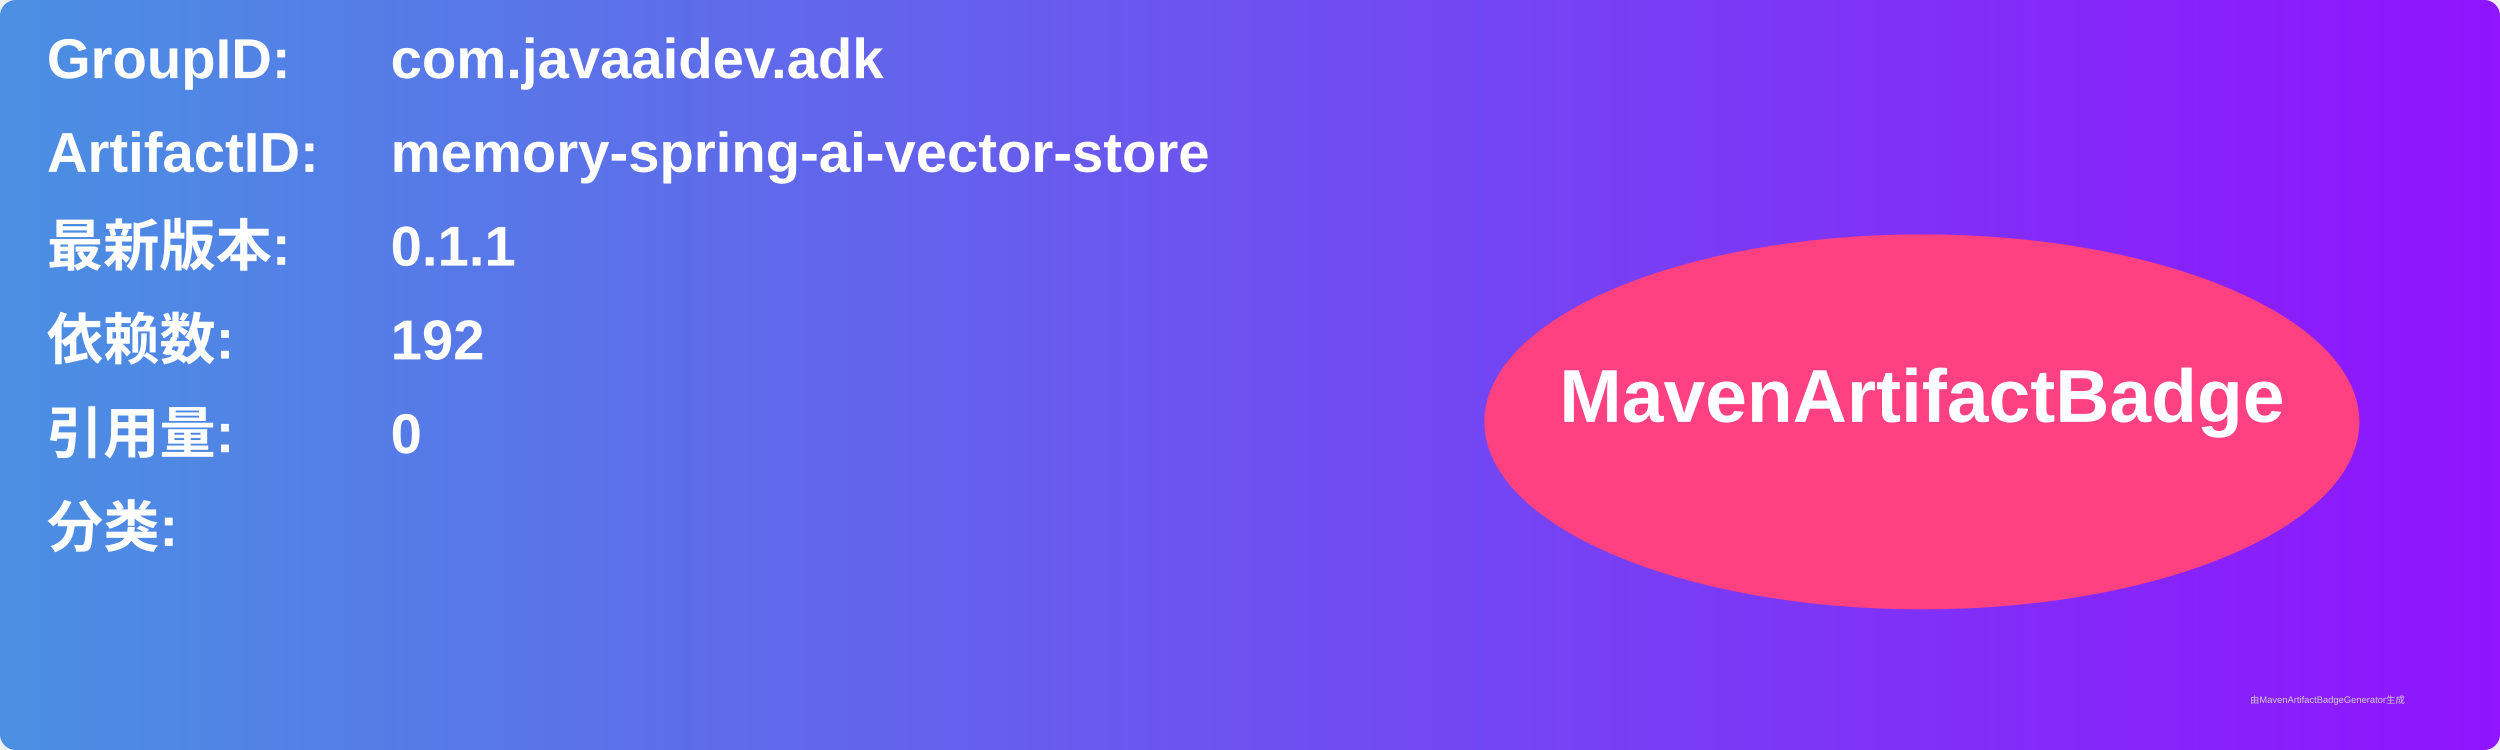
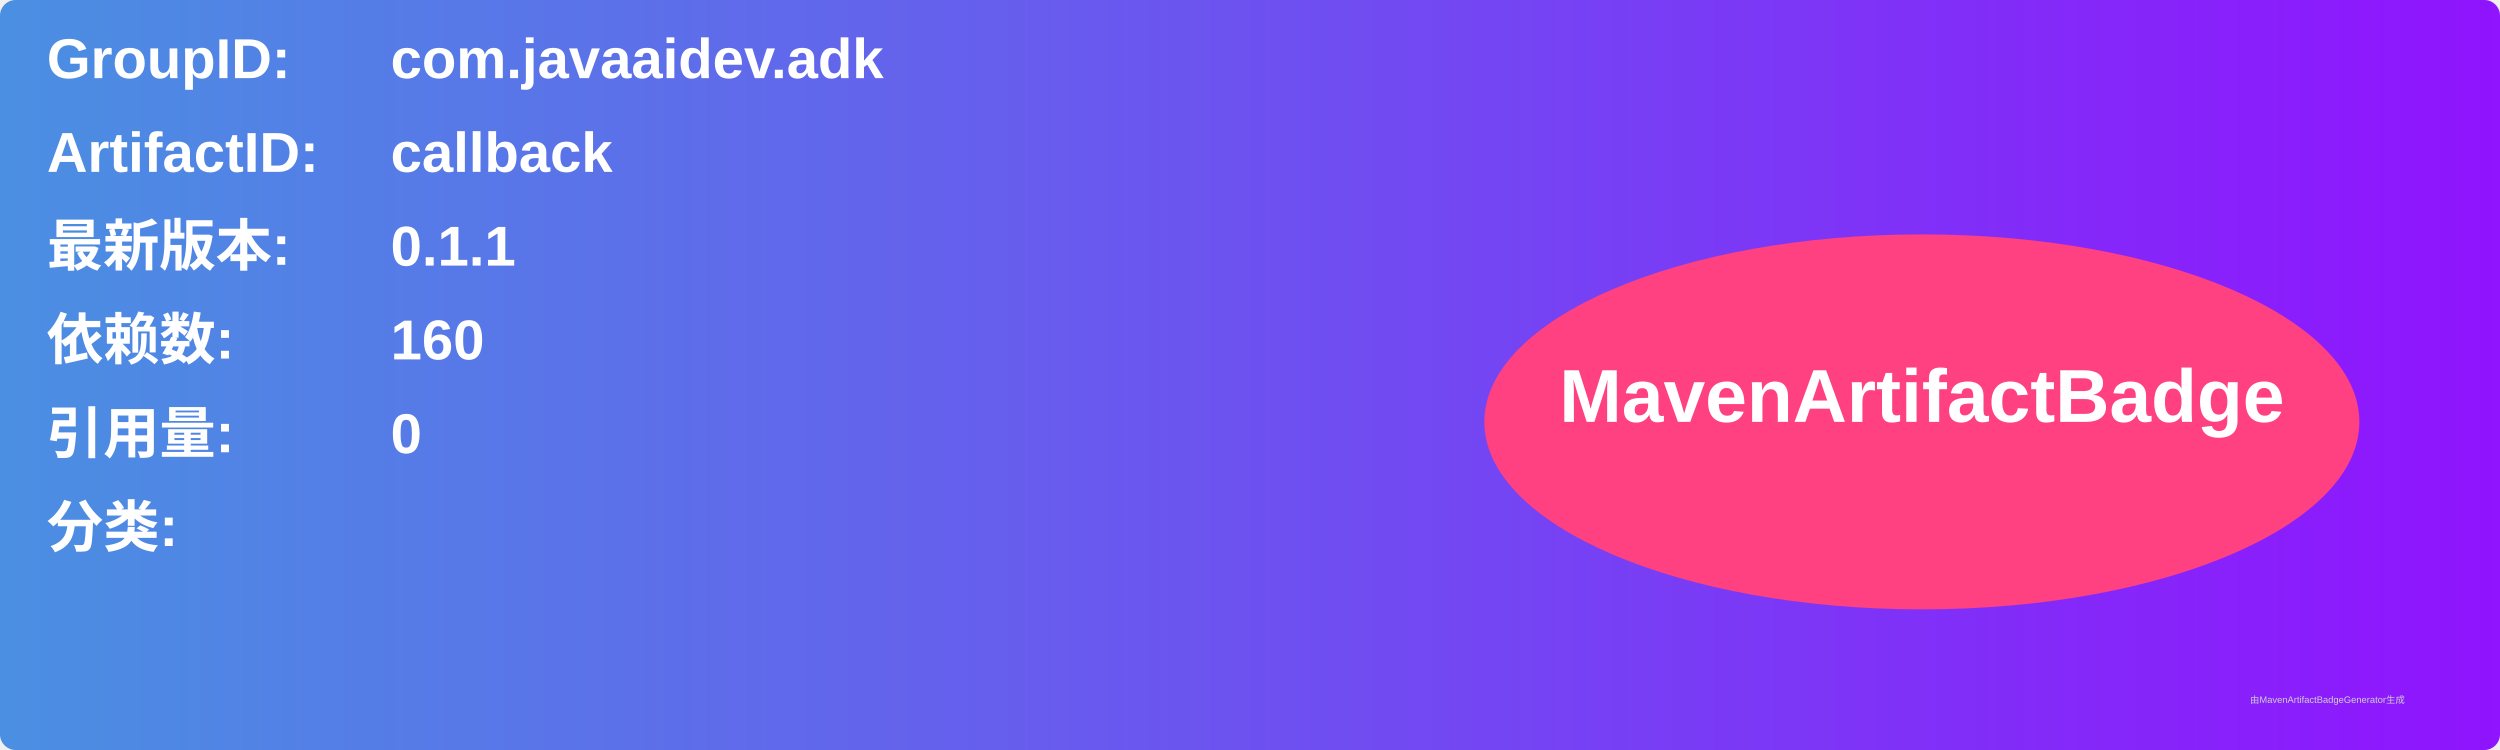
<svg xmlns="http://www.w3.org/2000/svg" width="800" height="240" viewBox="0 0 800 240">
  <linearGradient id="grad" x1="0%" y1="0%" x2="100%" y2="0%">
    <stop offset="0%" stop-color="#4a90e2" />
    <stop offset="100%" stop-color="#9013fe" />
  </linearGradient>
  <rect width="100%" height="100%" rx="5" ry="5" fill="url(#grad)" />
  <g transform="translate(15, 15)">
    <text x="0" y="10" font-family="Arial" font-size="18" fill="white" font-weight="bold" width="260">GroupID:</text>
    <text x="110" y="10" font-family="Arial" font-size="18" fill="white" font-weight="bold" width="460">com.javaaidev.adk</text>
    <text x="0" y="40" font-family="Arial" font-size="18" fill="white" font-weight="bold" width="260">ArtifactID:</text>
-     <text x="110" y="40" font-family="Arial" font-size="18" fill="white" font-weight="bold" width="460">memory-spring-ai-vector-store</text>
+     <text x="110" y="40" font-family="Arial" font-size="18" fill="white" font-weight="bold" width="460">callback</text>
    <text x="0" y="70" font-family="Arial" font-size="18" fill="white" font-weight="bold">最新版本:</text>
    <text x="110" y="70" font-family="Arial" font-size="18" fill="white" font-weight="bold">
      <tspan font-weight="bold">0.1.1</tspan>
    </text>
    <text x="0" y="100" font-family="Arial" font-size="18" fill="white" font-weight="bold">依赖数: </text>
    <text x="110" y="100" font-family="Arial" font-size="18" fill="white">
-       <tspan font-weight="bold">192</tspan>
+       <tspan font-weight="bold">160</tspan>
    </text>
    <text x="0" y="130" font-family="Arial" font-size="18" fill="white" font-weight="bold">引用量: </text>
    <text x="110" y="130" font-family="Arial" font-size="18" fill="white">
      <tspan font-weight="bold">0</tspan>
    </text>
    <text x="0" y="160" font-family="Arial" font-size="18" fill="white" font-weight="bold">分类:</text>
    <text x="10" y="190" font-family="Arial" font-size="10" fill="white">
      <tspan font-weight="bold" />
    </text>
    <ellipse cx="600" cy="120" rx="140" ry="60" fill="#ff4081" />
    <text x="600" y="120" text-anchor="middle" font-family="Arial" font-size="24" fill="white" font-weight="bold">MavenArtifactBadge</text>
  </g>
  <text x="720" y="225" font-family="Arial" font-size="3" fill="#d0d0d0">由MavenArtifactBadgeGenerator生成</text>
</svg>
